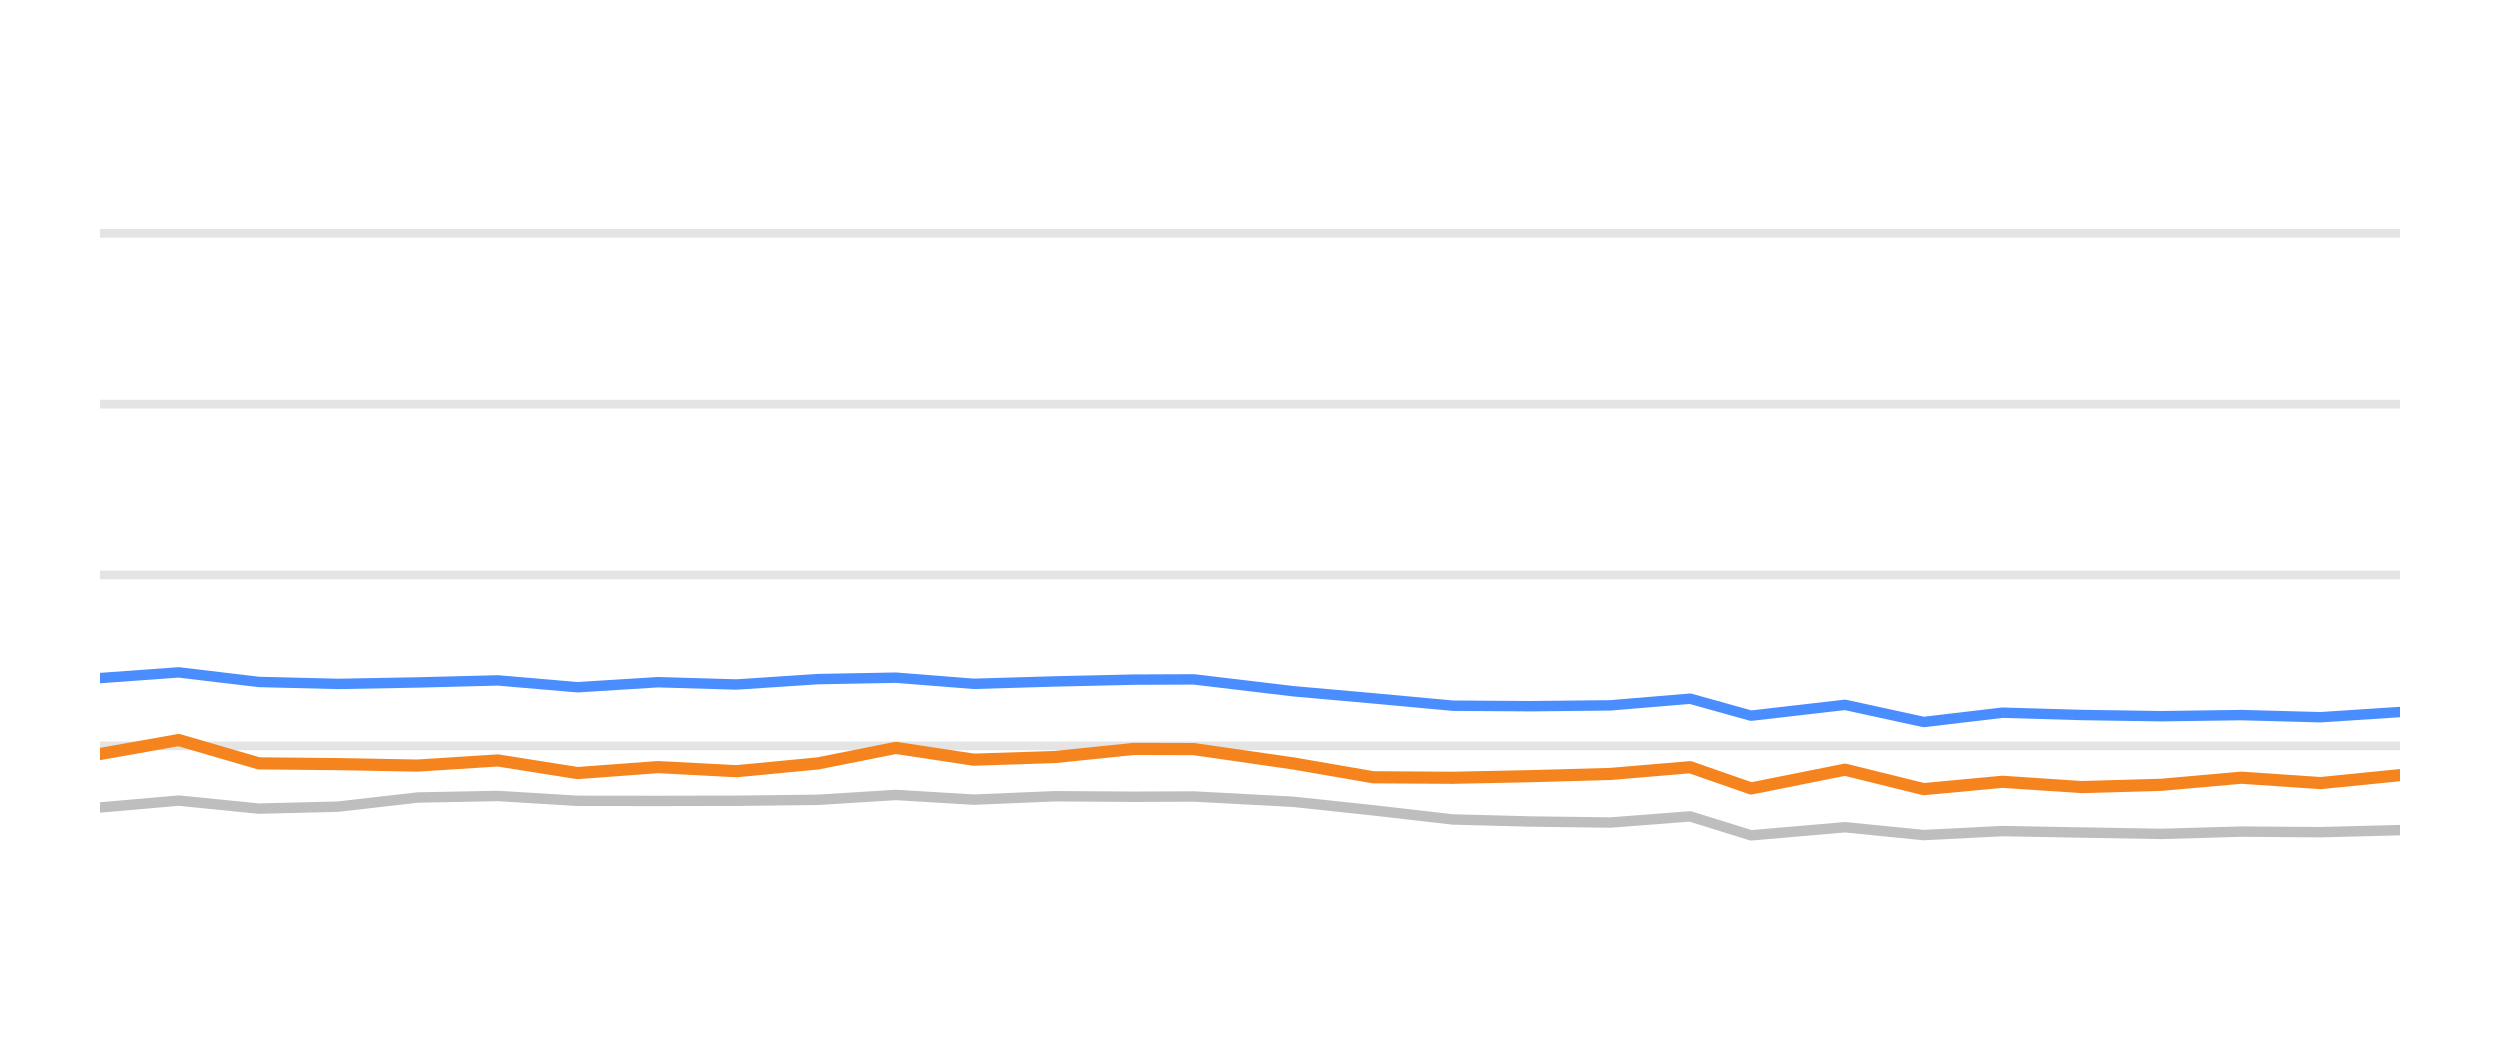
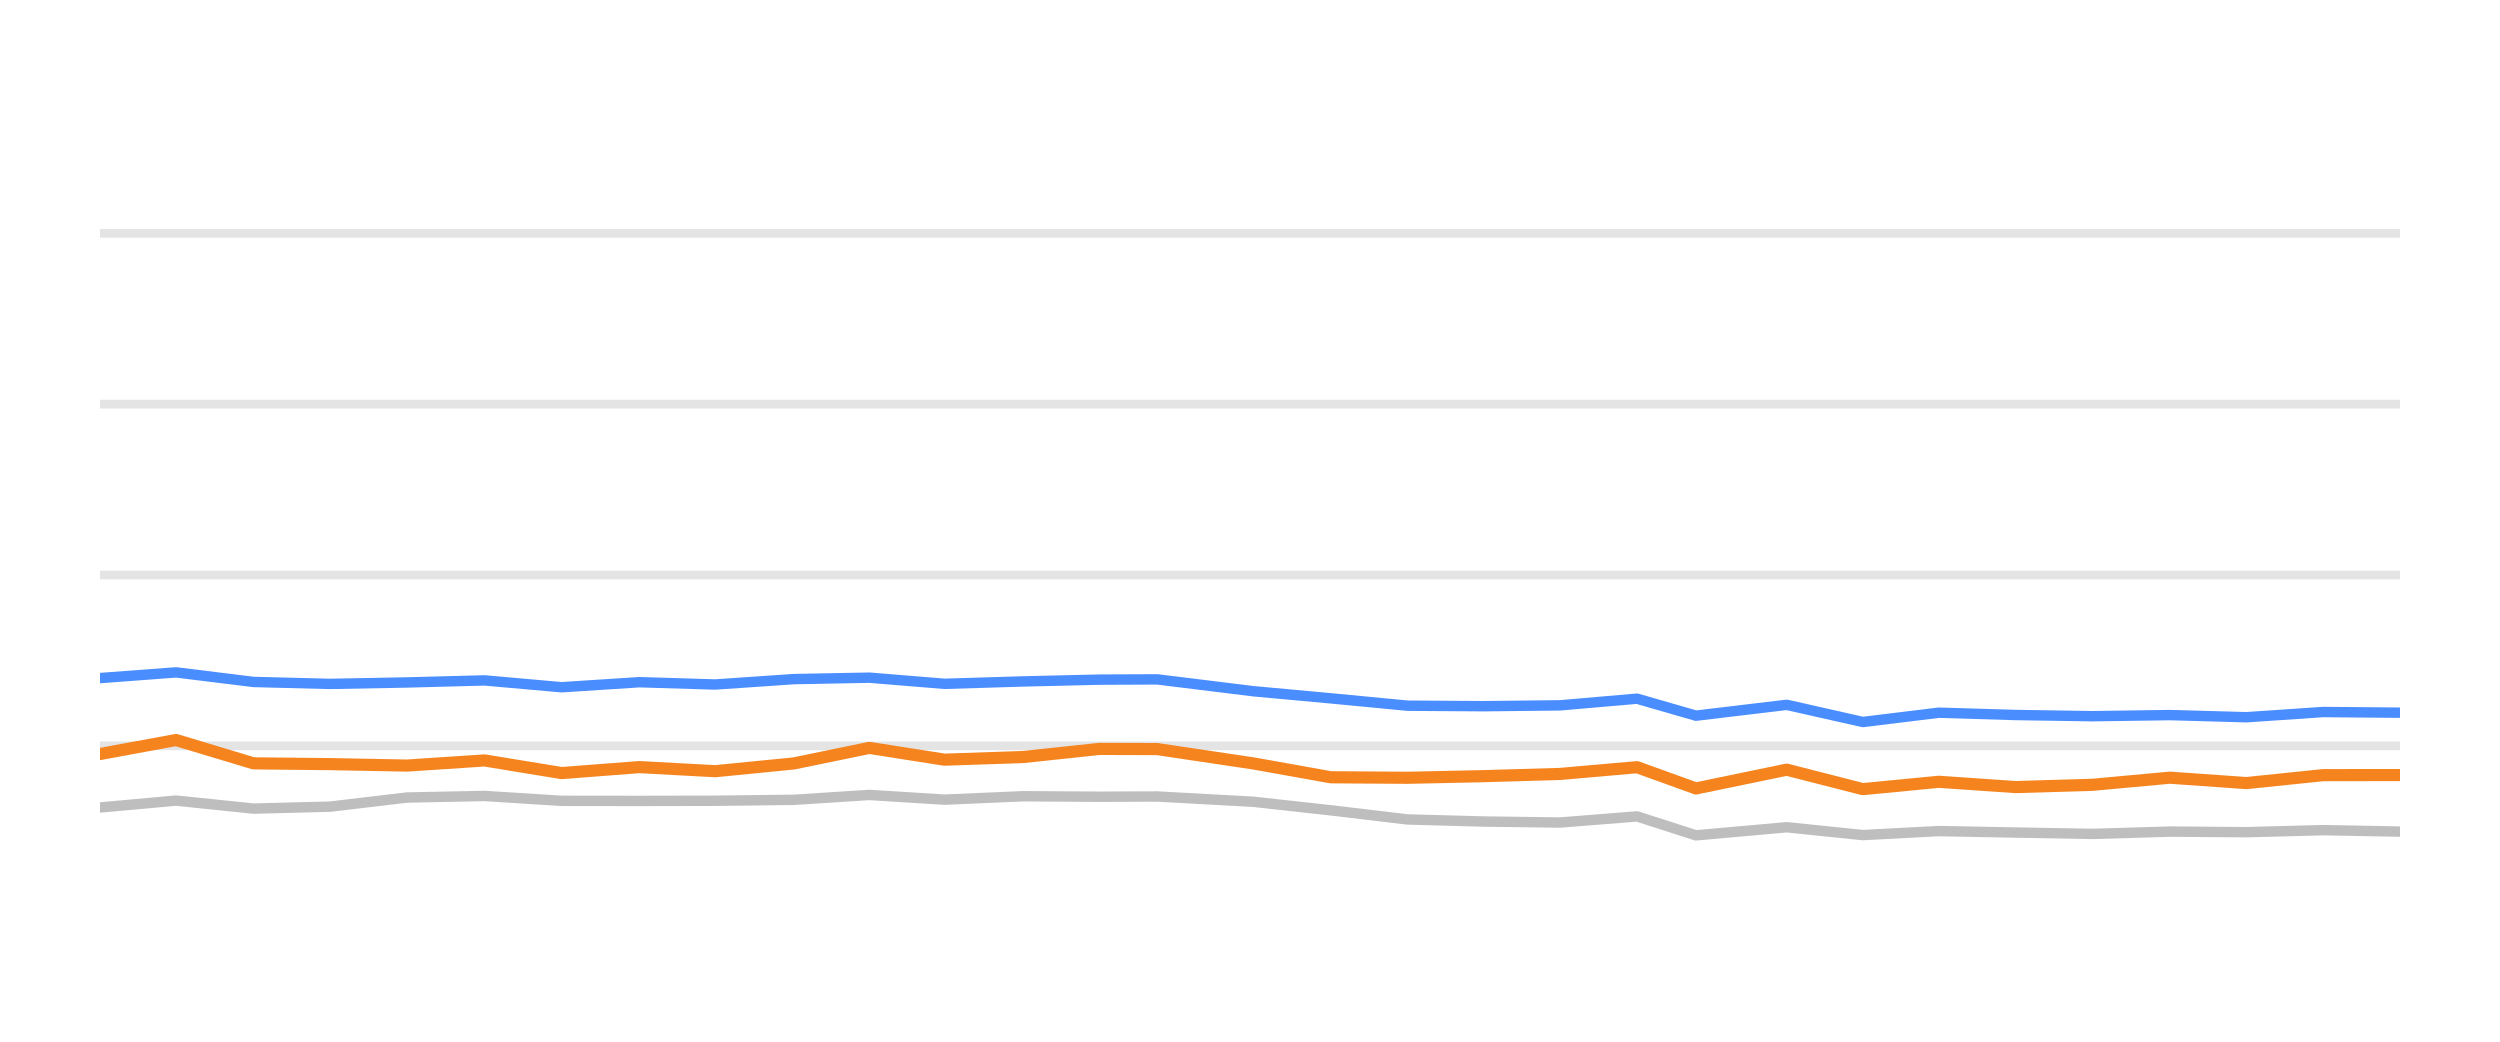
<svg xmlns="http://www.w3.org/2000/svg" width="144pt" height="60pt" viewBox="0 0 144 60" version="1.1">
  <defs>
    <style type="text/css">*{stroke-linejoin: round; stroke-linecap: butt}</style>
  </defs>
  <g id="figure_1">
    <g id="patch_1">
      <path d="M 0 60  L 144 60  L 144 0  L 0 0  L 0 60  z " style="fill: none; opacity: 0" />
    </g>
    <g id="axes_1">
      <g id="patch_2">
        <path d="M 5.76 52.8  L 138.24 52.8  L 138.24 3.6  L 5.76 3.6  L 5.76 52.8  z " style="fill: none" />
      </g>
      <g id="matplotlib.axis_1" />
      <g id="matplotlib.axis_2" />
      <g id="line2d_1">
-         <path d="M 5.76 42.96  L 138.24 42.96  " clip-path="url(#p9ae1bcb44e)" style="fill: none; stroke: #b2b2b2; stroke-opacity: 0.35; stroke-width: 0.5; stroke-linecap: square" />
+         <path d="M 5.76 42.96  L 138.24 42.96  " clip-path="url(#p302a78f429)" style="fill: none; stroke: #b2b2b2; stroke-opacity: 0.35; stroke-width: 0.5; stroke-linecap: square" />
      </g>
      <g id="line2d_2">
-         <path d="M 5.76 33.12  L 138.24 33.12  " clip-path="url(#p9ae1bcb44e)" style="fill: none; stroke: #b2b2b2; stroke-opacity: 0.35; stroke-width: 0.5; stroke-linecap: square" />
+         <path d="M 5.76 33.12  L 138.24 33.12  " clip-path="url(#p302a78f429)" style="fill: none; stroke: #b2b2b2; stroke-opacity: 0.35; stroke-width: 0.5; stroke-linecap: square" />
      </g>
      <g id="line2d_3">
-         <path d="M 5.76 23.28  L 138.24 23.28  " clip-path="url(#p9ae1bcb44e)" style="fill: none; stroke: #b2b2b2; stroke-opacity: 0.35; stroke-width: 0.5; stroke-linecap: square" />
+         <path d="M 5.76 23.28  L 138.24 23.28  " clip-path="url(#p302a78f429)" style="fill: none; stroke: #b2b2b2; stroke-opacity: 0.35; stroke-width: 0.5; stroke-linecap: square" />
      </g>
      <g id="line2d_4">
-         <path d="M 5.76 13.44  L 138.24 13.44  " clip-path="url(#p9ae1bcb44e)" style="fill: none; stroke: #b2b2b2; stroke-opacity: 0.35; stroke-width: 0.5; stroke-linecap: square" />
+         <path d="M 5.76 13.44  L 138.24 13.44  " clip-path="url(#p302a78f429)" style="fill: none; stroke: #b2b2b2; stroke-opacity: 0.35; stroke-width: 0.5; stroke-linecap: square" />
      </g>
      <g id="line2d_5">
-         <path d="M 5.76 46.512  L 10.29 46.114  L 14.907 46.576  L 19.47 46.463  L 24.055 45.937  L 28.675 45.848  L 33.267 46.128  L 37.897 46.133  L 42.423 46.124  L 47.106 46.069  L 51.604 45.789  L 56.085 46.06  L 60.77 45.863  L 65.313 45.892  L 68.761 45.878  L 74.498 46.183  L 79.102 46.675  L 83.68 47.201  L 88.187 47.319  L 92.767 47.378  L 97.352 47.024  L 100.864 48.116  L 106.274 47.649  L 110.806 48.101  L 115.335 47.87  L 119.903 47.954  L 124.499 48.033  L 129.103 47.9  L 133.666 47.934  L 138.24 47.816  " clip-path="url(#p9ae1bcb44e)" style="fill: none; stroke: #bebebe; stroke-width: 0.6; stroke-linecap: round" />
+         <path d="M 5.76 46.512  L 10.138 46.114  L 14.602 46.576  L 19.012 46.463  L 23.444 45.937  L 27.91 45.848  L 32.349 46.128  L 36.824 46.133  L 41.199 46.124  L 45.725 46.069  L 50.073 45.789  L 54.404 46.06  L 58.933 45.863  L 63.324 45.892  L 66.657 45.878  L 72.202 46.183  L 76.653 46.675  L 81.078 47.201  L 85.434 47.319  L 89.861 47.378  L 94.293 47.024  L 97.688 48.116  L 102.917 47.649  L 107.297 48.101  L 111.675 47.87  L 116.091 47.954  L 120.534 48.033  L 124.984 47.9  L 129.394 47.934  L 133.815 47.816  L 138.24 47.9  " clip-path="url(#p302a78f429)" style="fill: none; stroke: #bebebe; stroke-width: 0.6; stroke-linecap: round" />
      </g>
      <g id="line2d_6">
-         <path d="M 5.76 39.058  L 10.29 38.729  L 14.907 39.28  L 19.47 39.393  L 24.055 39.309  L 28.675 39.191  L 33.267 39.585  L 37.897 39.295  L 42.423 39.427  L 47.106 39.117  L 51.604 39.034  L 56.085 39.388  L 60.77 39.25  L 65.313 39.147  L 68.761 39.132  L 74.498 39.816  L 79.102 40.224  L 83.68 40.648  L 88.187 40.677  L 92.767 40.628  L 97.352 40.244  L 100.864 41.223  L 106.274 40.598  L 110.806 41.587  L 115.335 41.051  L 119.903 41.184  L 124.499 41.253  L 129.103 41.189  L 133.666 41.312  L 138.24 41.012  " clip-path="url(#p9ae1bcb44e)" style="fill: none; stroke: #4a8dff; stroke-width: 0.6; stroke-linecap: round" />
+         <path d="M 5.76 39.058  L 10.138 38.729  L 14.602 39.28  L 19.012 39.393  L 23.444 39.309  L 27.91 39.191  L 32.349 39.585  L 36.824 39.295  L 41.199 39.427  L 45.725 39.117  L 50.073 39.034  L 54.404 39.388  L 58.933 39.25  L 63.324 39.147  L 66.657 39.132  L 72.202 39.816  L 76.653 40.224  L 81.078 40.648  L 85.434 40.677  L 89.861 40.628  L 94.293 40.244  L 97.688 41.223  L 102.917 40.598  L 107.297 41.587  L 111.675 41.051  L 116.091 41.184  L 120.534 41.253  L 124.984 41.189  L 129.394 41.312  L 133.815 41.012  L 138.24 41.051  " clip-path="url(#p302a78f429)" style="fill: none; stroke: #4a8dff; stroke-width: 0.6; stroke-linecap: round" />
      </g>
      <g id="line2d_7">
-         <path d="M 5.76 43.432  L 10.29 42.625  L 14.907 43.969  L 19.47 44.013  L 24.055 44.097  L 28.675 43.801  L 33.267 44.529  L 37.897 44.185  L 42.423 44.421  L 47.106 43.974  L 51.604 43.078  L 56.085 43.757  L 60.77 43.605  L 65.313 43.137  L 68.761 43.147  L 74.498 43.974  L 79.102 44.771  L 83.68 44.8  L 88.187 44.707  L 92.767 44.579  L 97.352 44.19  L 100.864 45.415  L 106.274 44.333  L 110.806 45.454  L 115.335 45.031  L 119.903 45.336  L 124.499 45.204  L 129.103 44.795  L 133.666 45.105  L 138.24 44.648  " clip-path="url(#p9ae1bcb44e)" style="fill: none; stroke: #f5841e; stroke-width: 0.7; stroke-linecap: round" />
+         <path d="M 5.76 43.432  L 10.138 42.625  L 14.602 43.969  L 19.012 44.013  L 23.444 44.097  L 27.91 43.801  L 32.349 44.529  L 36.824 44.185  L 41.199 44.421  L 45.725 43.974  L 50.073 43.078  L 54.404 43.757  L 58.933 43.605  L 63.324 43.137  L 66.657 43.147  L 72.202 43.974  L 76.653 44.771  L 81.078 44.8  L 85.434 44.707  L 89.861 44.579  L 94.293 44.19  L 97.688 45.415  L 102.917 44.333  L 107.297 45.454  L 111.675 45.031  L 116.091 45.336  L 120.534 45.204  L 124.984 44.795  L 129.394 45.105  L 133.815 44.648  L 138.24 44.643  " clip-path="url(#p302a78f429)" style="fill: none; stroke: #f5841e; stroke-width: 0.7; stroke-linecap: round" />
      </g>
    </g>
  </g>
  <defs>
-     <clipPath id="p9ae1bcb44e">
+     <clipPath id="p302a78f429">
      <rect x="5.76" y="3.6" width="132.48" height="49.2" />
    </clipPath>
  </defs>
</svg>
